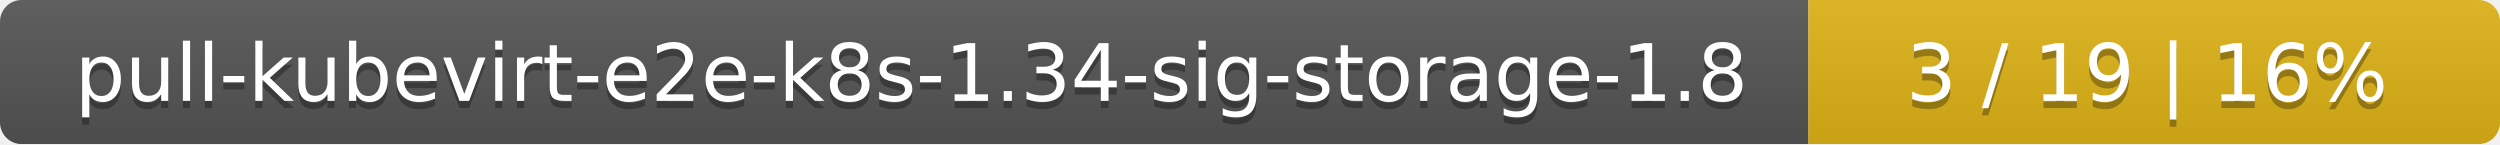
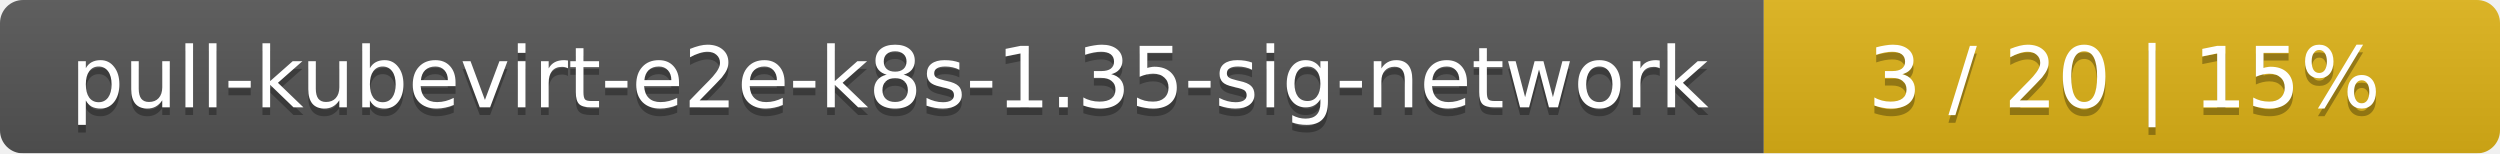
- <svg xmlns="http://www.w3.org/2000/svg" width="347" height="20">
+ <svg xmlns="http://www.w3.org/2000/svg" width="326" height="20">
  <linearGradient id="smooth" x2="0" y2="100%">
    <stop offset="0" stop-color="#bbb" stop-opacity=".1" />
    <stop offset="1" stop-opacity=".1" />
  </linearGradient>
  <mask id="round">
-     <rect width="347" height="20" rx="3" fill="#fff" />
+     <rect width="326" height="20" rx="3" fill="#fff" />
  </mask>
  <g mask="url(#round)">
-     <rect width="251" height="20" fill="#555" />
-     <rect x="251" width="96" height="20" fill="#dfb317" />
-     <rect width="347" height="20" fill="url(#smooth)" />
+     <rect width="230" height="20" fill="#555" />
+     <rect x="230" width="96" height="20" fill="#dfb317" />
+     <rect width="326" height="20" fill="url(#smooth)" />
  </g>
  <g fill="#fff" text-anchor="middle" font-family="DejaVu Sans,Verdana,Geneva,sans-serif" font-size="11">
-     <text x="126.5" y="15" fill="#010101" fill-opacity=".3">pull-kubevirt-e2e-k8s-1.34-sig-storage-1.8</text>
-     <text x="126.5" y="14">pull-kubevirt-e2e-k8s-1.34-sig-storage-1.8</text>
-     <text x="298" y="15" fill="#010101" fill-opacity=".3">3 / 19    |    16%</text>
-     <text x="298" y="14">3 / 19    |    16%</text>
+     <text x="116" y="15" fill="#010101" fill-opacity=".3">pull-kubevirt-e2e-k8s-1.35-sig-network</text>
+     <text x="116" y="14">pull-kubevirt-e2e-k8s-1.35-sig-network</text>
+     <text x="277" y="15" fill="#010101" fill-opacity=".3">3 / 20    |    15%</text>
+     <text x="277" y="14">3 / 20    |    15%</text>
  </g>
</svg>
